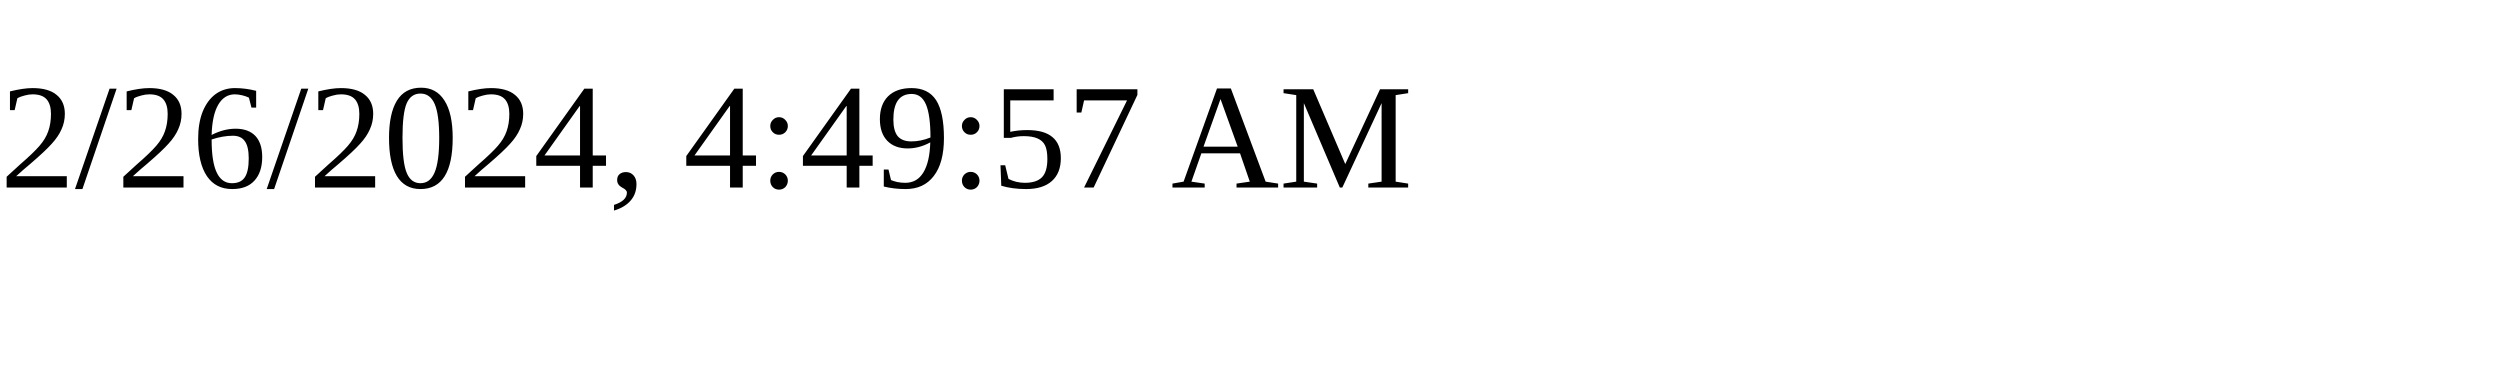
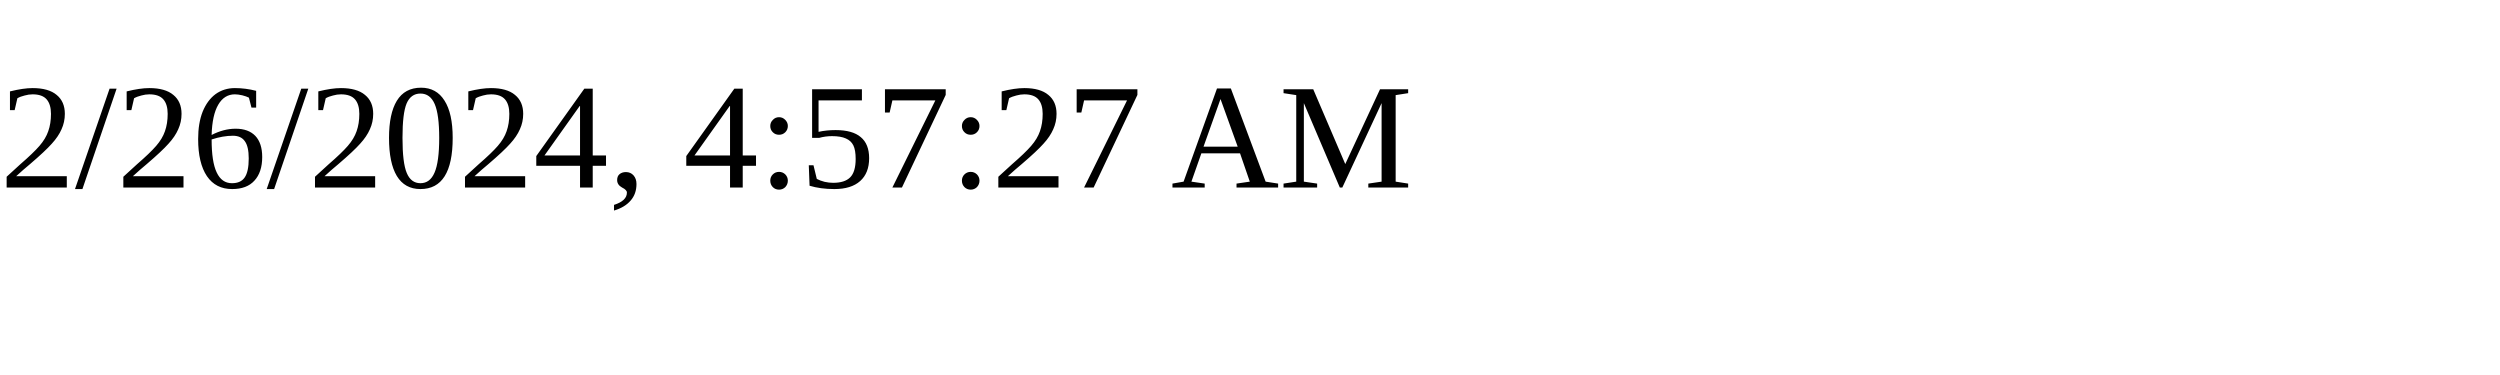
<svg xmlns="http://www.w3.org/2000/svg" height="30" width="200">
-   <text x="0" y="15">2/26/2024, 4:49:57 AM</text>
+   <text x="0" y="15">2/26/2024, 4:57:27 AM</text>
</svg>
